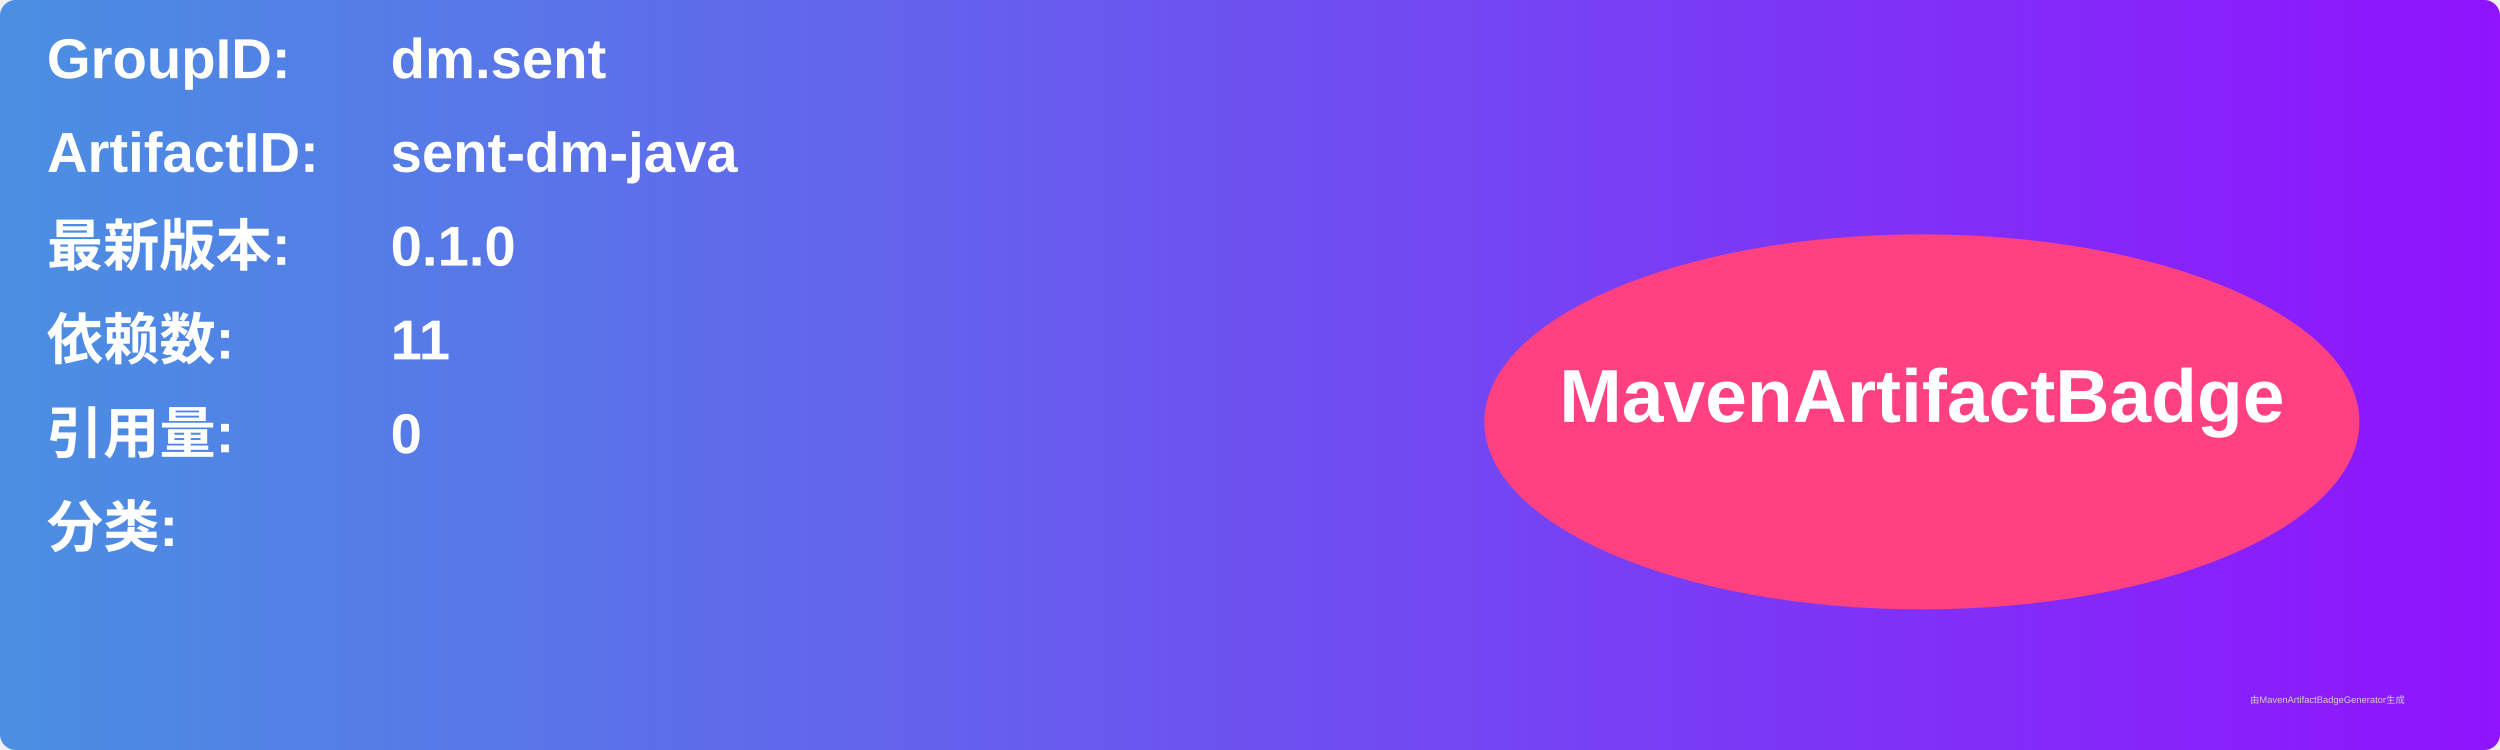
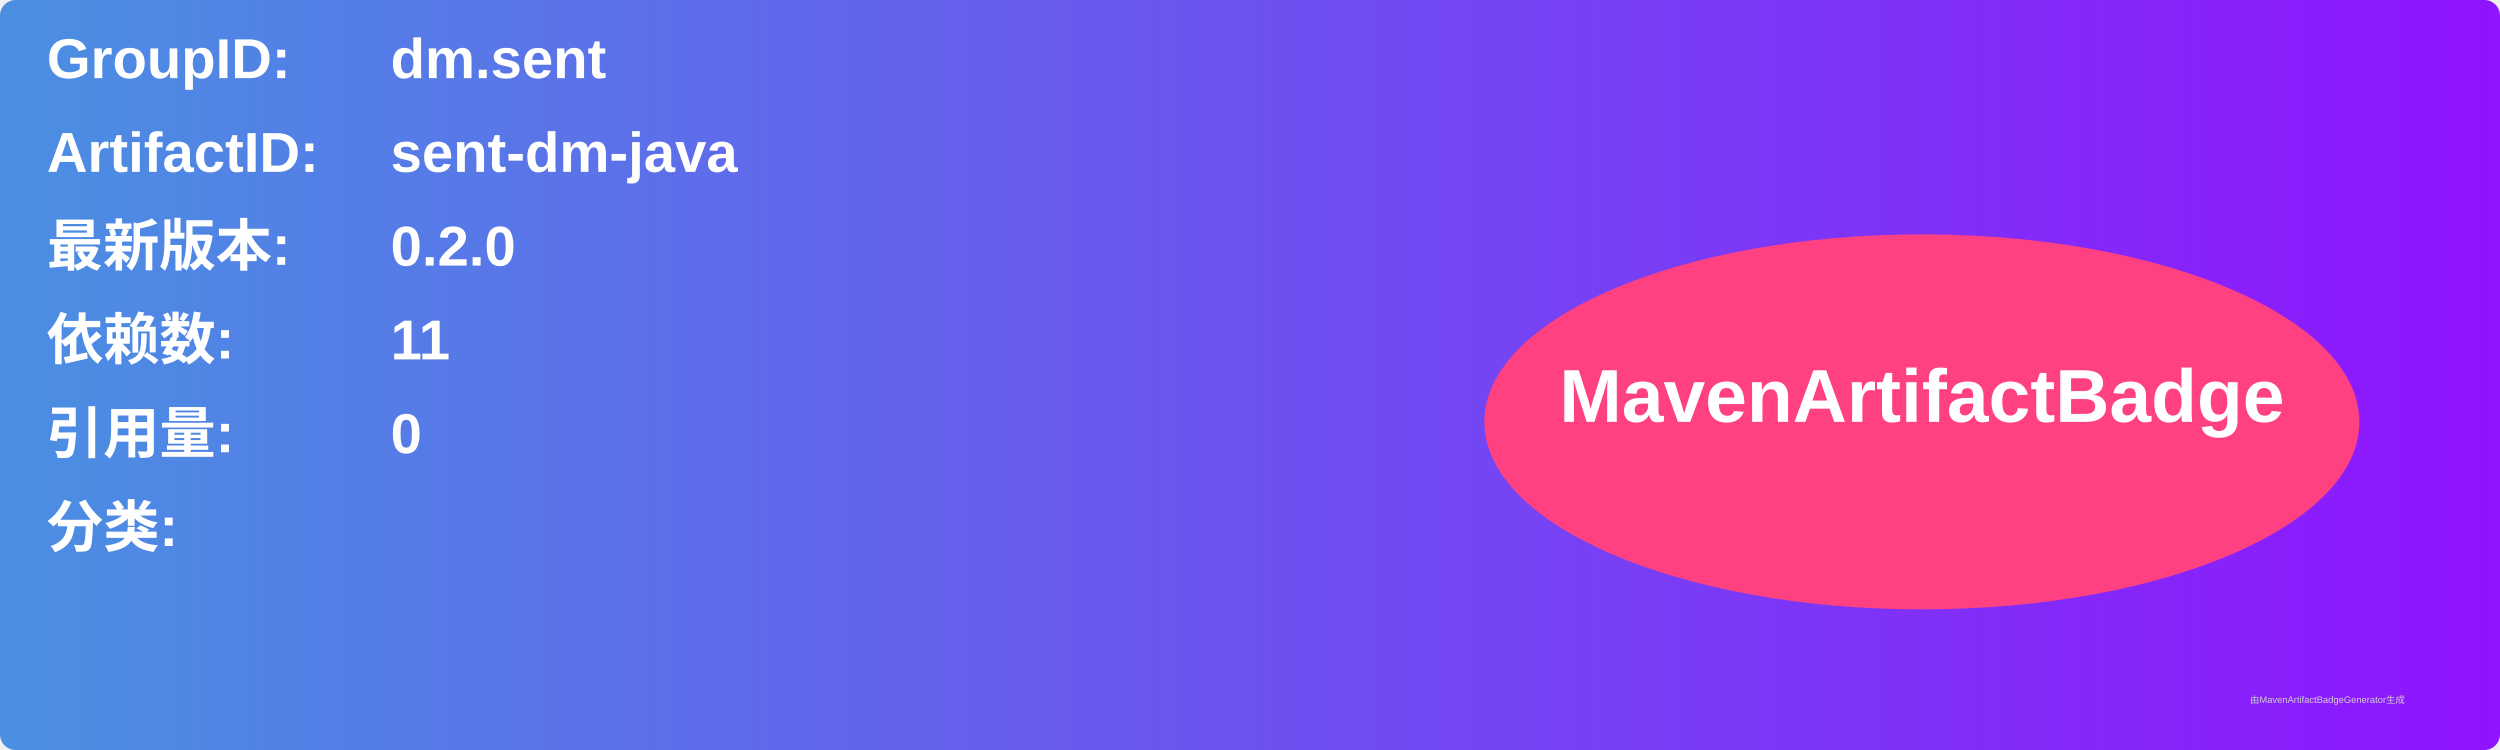
<svg xmlns="http://www.w3.org/2000/svg" width="800" height="240" viewBox="0 0 800 240">
  <linearGradient id="grad" x1="0%" y1="0%" x2="100%" y2="0%">
    <stop offset="0%" stop-color="#4a90e2" />
    <stop offset="100%" stop-color="#9013fe" />
  </linearGradient>
  <rect width="100%" height="100%" rx="5" ry="5" fill="url(#grad)" />
  <g transform="translate(15, 15)">
    <text x="0" y="10" font-family="Arial" font-size="18" fill="white" font-weight="bold" width="260">GroupID:</text>
    <text x="110" y="10" font-family="Arial" font-size="18" fill="white" font-weight="bold" width="460">dm.sent</text>
    <text x="0" y="40" font-family="Arial" font-size="18" fill="white" font-weight="bold" width="260">ArtifactID:</text>
    <text x="110" y="40" font-family="Arial" font-size="18" fill="white" font-weight="bold" width="460">sent-dm-java</text>
    <text x="0" y="70" font-family="Arial" font-size="18" fill="white" font-weight="bold">最新版本:</text>
    <text x="110" y="70" font-family="Arial" font-size="18" fill="white" font-weight="bold">
-       <tspan font-weight="bold">0.1.0</tspan>
+       <tspan font-weight="bold">0.2.0</tspan>
    </text>
    <text x="0" y="100" font-family="Arial" font-size="18" fill="white" font-weight="bold">依赖数: </text>
    <text x="110" y="100" font-family="Arial" font-size="18" fill="white">
      <tspan font-weight="bold">11</tspan>
    </text>
    <text x="0" y="130" font-family="Arial" font-size="18" fill="white" font-weight="bold">引用量: </text>
    <text x="110" y="130" font-family="Arial" font-size="18" fill="white">
      <tspan font-weight="bold">0</tspan>
    </text>
    <text x="0" y="160" font-family="Arial" font-size="18" fill="white" font-weight="bold">分类:</text>
    <text x="10" y="190" font-family="Arial" font-size="10" fill="white">
      <tspan font-weight="bold" />
    </text>
    <ellipse cx="600" cy="120" rx="140" ry="60" fill="#ff4081" />
    <text x="600" y="120" text-anchor="middle" font-family="Arial" font-size="24" fill="white" font-weight="bold">MavenArtifactBadge</text>
  </g>
  <text x="720" y="225" font-family="Arial" font-size="3" fill="#d0d0d0">由MavenArtifactBadgeGenerator生成</text>
</svg>
